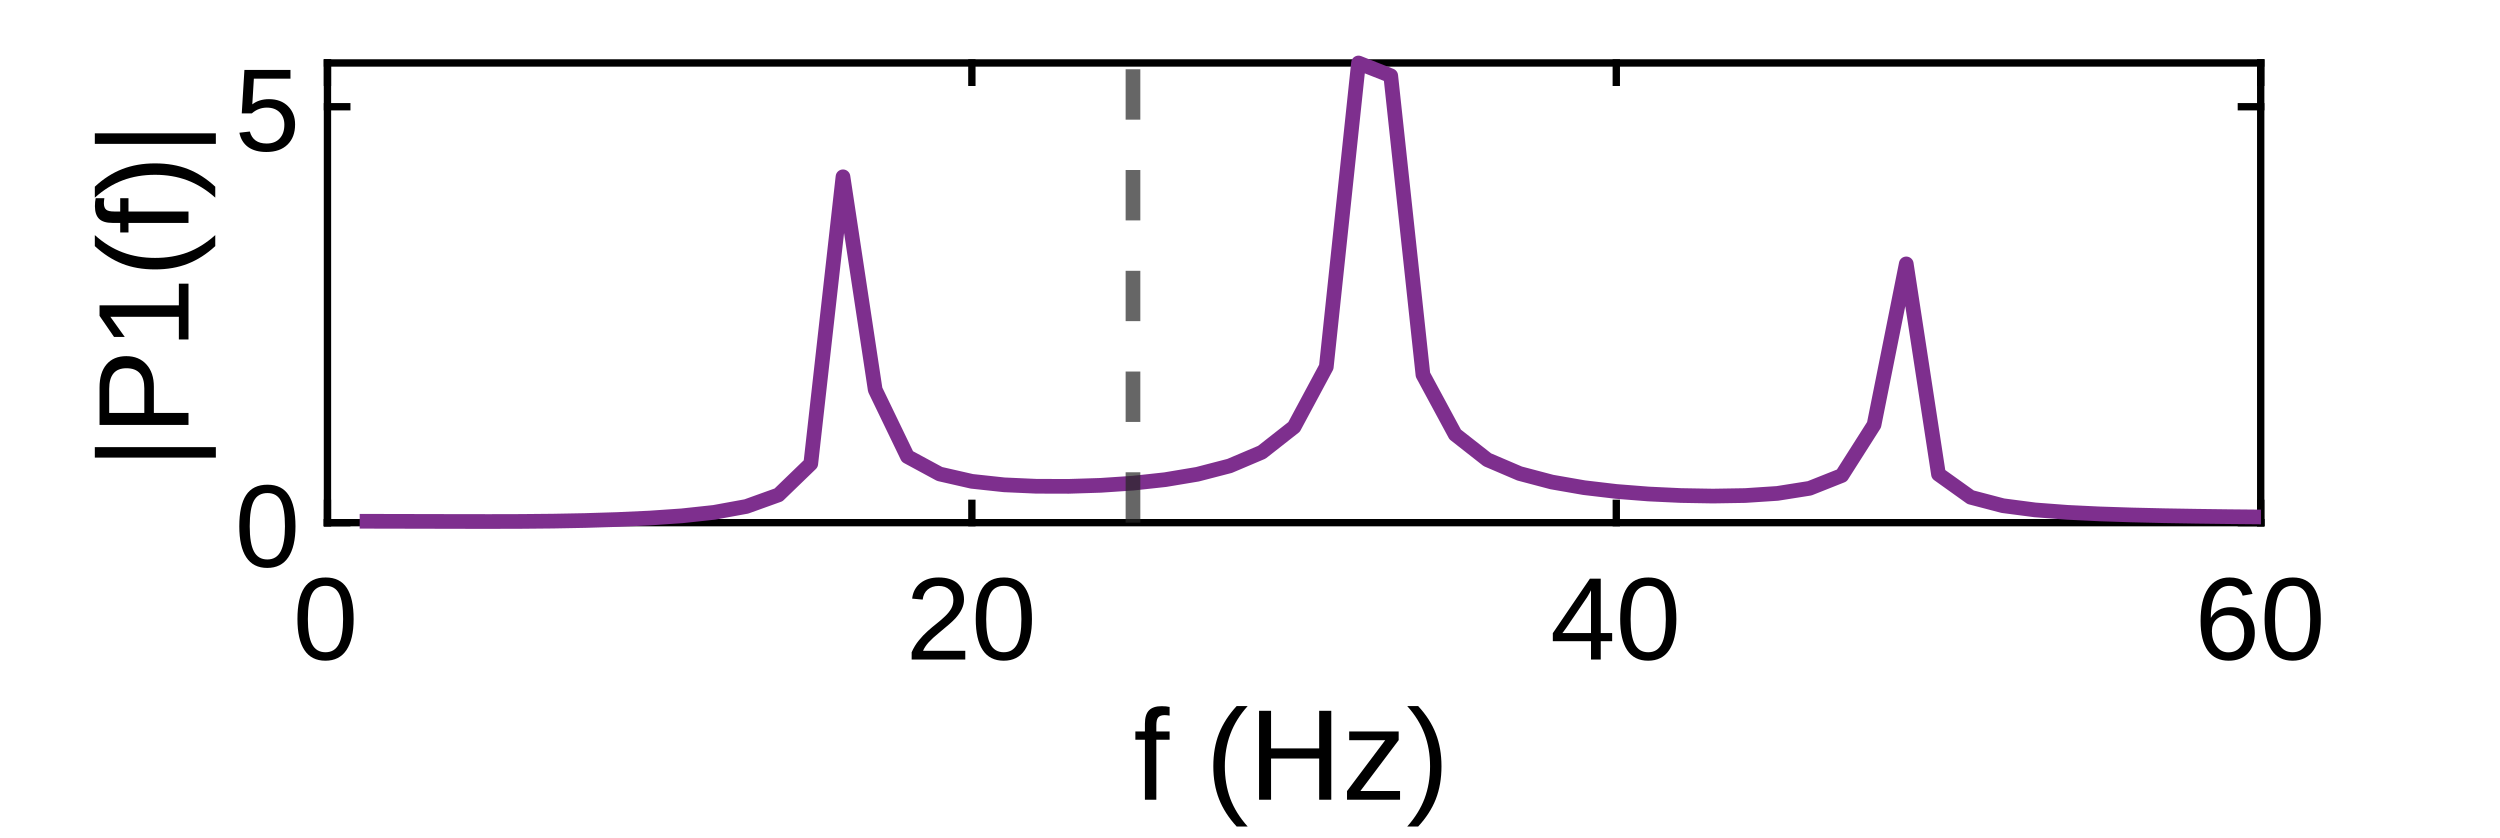
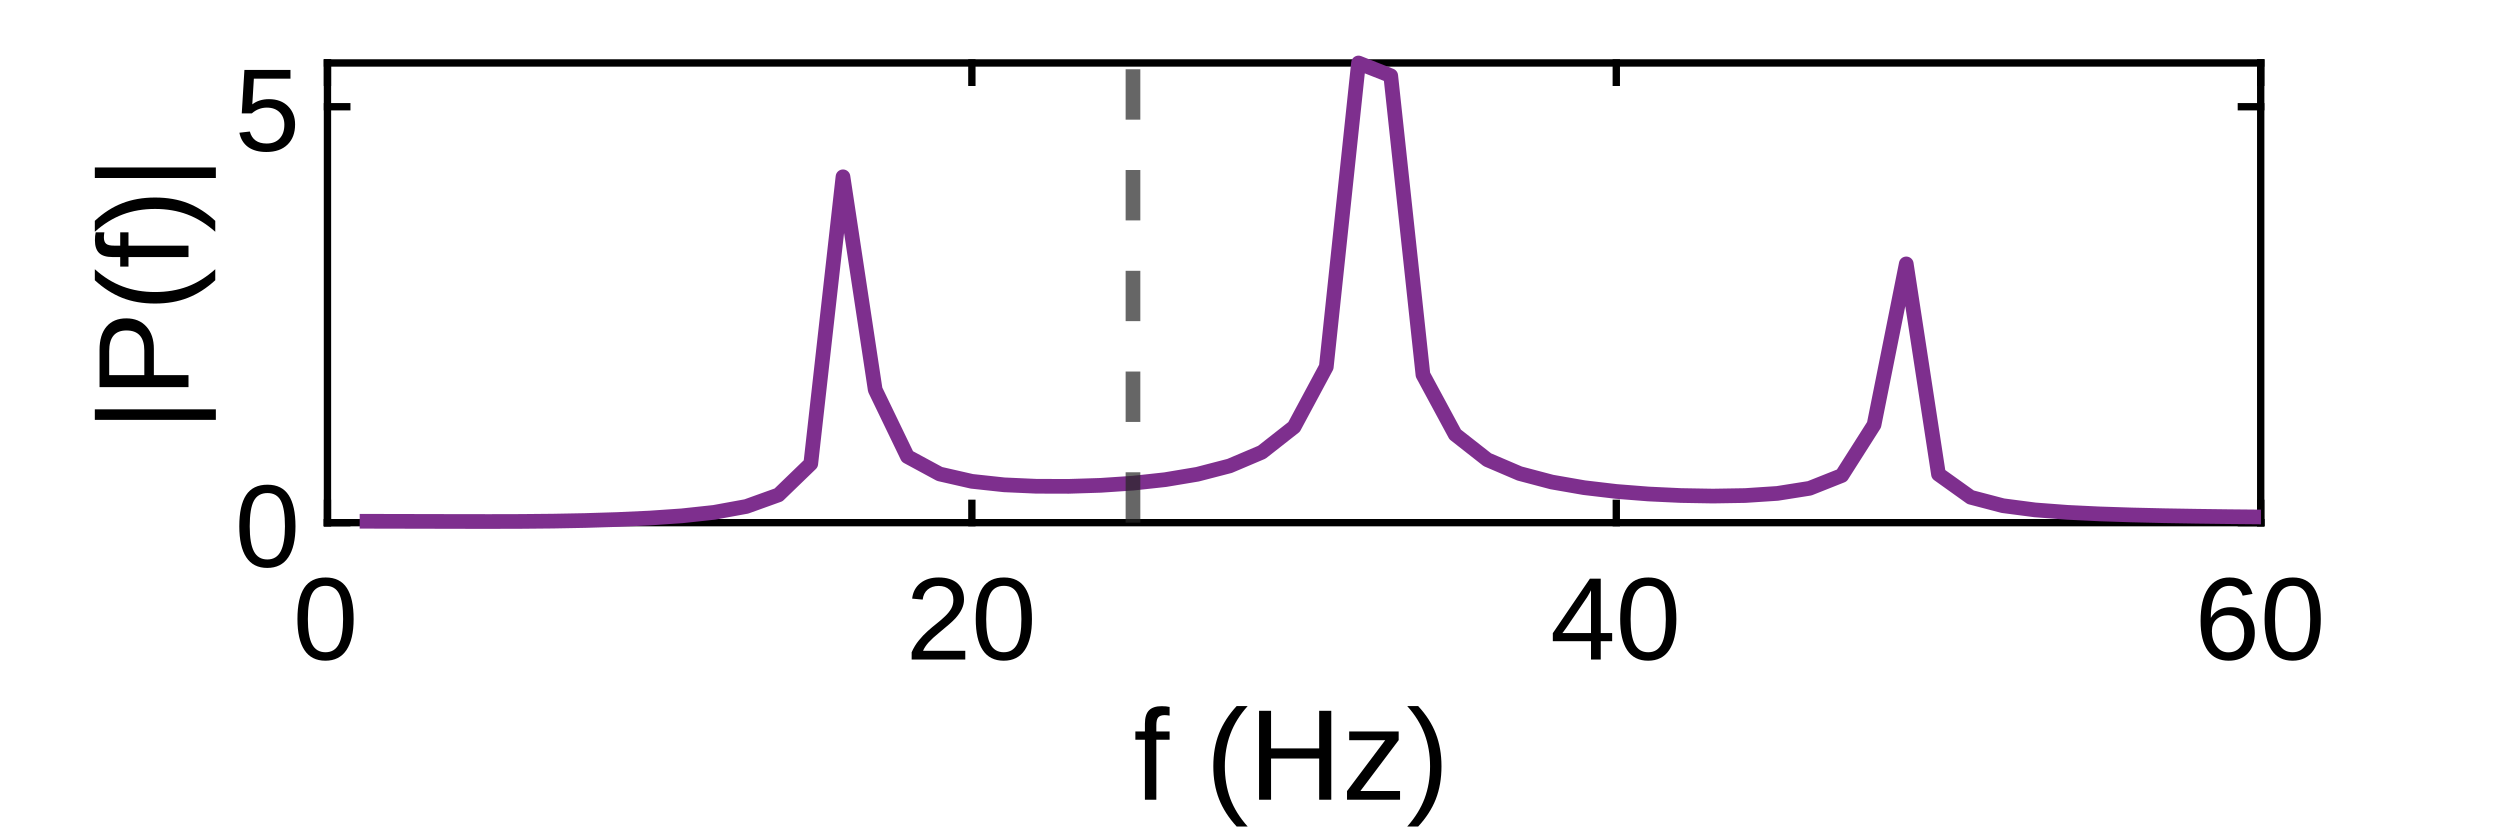
<svg xmlns="http://www.w3.org/2000/svg" style="fill-opacity:1; color-rendering:auto; color-interpolation:auto; text-rendering:auto; stroke:black; stroke-linecap:square; stroke-miterlimit:10; shape-rendering:auto; stroke-opacity:1; fill:black; stroke-dasharray:none; font-weight:normal; stroke-width:1; font-family:'Dialog'; font-style:normal; stroke-linejoin:miter; font-size:12px; stroke-dashoffset:0; image-rendering:auto;" width="397" height="133">
  <defs id="genericDefs" />
  <g>
    <defs id="defs1">
      <clipPath clipPathUnits="userSpaceOnUse" id="clipPath1">
        <path d="M0 0 L397 0 L397 133 L0 133 L0 0 Z" />
      </clipPath>
      <font horiz-adv-x="75.0" id="font1">
        <font-face ascent="92.163" descent="19.556" units-per-em="100" style="font-style:normal; font-family:Arial; font-weight:normal;" />
        <missing-glyph horiz-adv-x="75.0" d="M12.5 0 L12.5 62.5 L62.5 62.5 L62.5 0 L12.5 0 ZM14.062 1.562 L60.938 1.562 L60.938 60.938 L14.062 60.938 L14.062 1.562 Z" />
        <glyph unicode="0" horiz-adv-x="55.615" d="M4.156 35.297 Q4.156 48 6.766 55.742 Q9.375 63.484 14.523 67.68 Q19.672 71.875 27.484 71.875 Q33.25 71.875 37.594 69.555 Q41.938 67.234 44.773 62.867 Q47.609 58.5 49.219 52.227 Q50.828 45.953 50.828 35.297 Q50.828 22.703 48.242 14.969 Q45.656 7.234 40.508 3.008 Q35.359 -1.219 27.484 -1.219 Q17.141 -1.219 11.234 6.203 Q4.156 15.141 4.156 35.297 ZM13.188 35.297 Q13.188 17.672 17.312 11.836 Q21.438 6 27.484 6 Q33.547 6 37.672 11.859 Q41.797 17.719 41.797 35.297 Q41.797 52.984 37.672 58.789 Q33.547 64.594 27.391 64.594 Q21.344 64.594 17.719 59.469 Q13.188 52.938 13.188 35.297 Z" />
        <glyph unicode="2" horiz-adv-x="55.615" d="M50.344 8.453 L50.344 0 L3.031 0 Q2.938 3.172 4.047 6.109 Q5.859 10.938 9.836 15.625 Q13.812 20.312 21.344 26.469 Q33.016 36.031 37.117 41.625 Q41.219 47.219 41.219 52.203 Q41.219 57.422 37.477 61.008 Q33.734 64.594 27.734 64.594 Q21.391 64.594 17.578 60.789 Q13.766 56.984 13.719 50.25 L4.688 51.172 Q5.609 61.281 11.664 66.578 Q17.719 71.875 27.938 71.875 Q38.234 71.875 44.242 66.164 Q50.25 60.453 50.25 52 Q50.25 47.703 48.492 43.555 Q46.734 39.406 42.656 34.812 Q38.578 30.219 29.109 22.219 Q21.188 15.578 18.945 13.211 Q16.703 10.844 15.234 8.453 L50.344 8.453 Z" />
        <glyph unicode="4" horiz-adv-x="55.615" d="M32.328 0 L32.328 17.141 L1.266 17.141 L1.266 25.203 L33.938 71.578 L41.109 71.578 L41.109 25.203 L50.781 25.203 L50.781 17.141 L41.109 17.141 L41.109 0 L32.328 0 ZM32.328 25.203 L32.328 57.469 L9.906 25.203 L32.328 25.203 Z" />
        <glyph unicode="6" horiz-adv-x="55.615" d="M49.75 54.047 L41.016 53.375 Q39.844 58.547 37.703 60.891 Q34.125 64.656 28.906 64.656 Q24.703 64.656 21.531 62.312 Q17.391 59.281 14.992 53.469 Q12.594 47.656 12.5 36.922 Q15.672 41.75 20.266 44.094 Q24.859 46.438 29.891 46.438 Q38.672 46.438 44.852 39.969 Q51.031 33.5 51.031 23.25 Q51.031 16.5 48.125 10.719 Q45.219 4.938 40.141 1.859 Q35.062 -1.219 28.609 -1.219 Q17.625 -1.219 10.695 6.859 Q3.766 14.938 3.766 33.5 Q3.766 54.25 11.422 63.672 Q18.109 71.875 29.438 71.875 Q37.891 71.875 43.289 67.141 Q48.688 62.406 49.75 54.047 ZM13.875 23.188 Q13.875 18.656 15.797 14.508 Q17.719 10.359 21.188 8.18 Q24.656 6 28.469 6 Q34.031 6 38.039 10.492 Q42.047 14.984 42.047 22.703 Q42.047 30.125 38.086 34.398 Q34.125 38.672 28.125 38.672 Q22.172 38.672 18.023 34.398 Q13.875 30.125 13.875 23.188 Z" />
        <glyph unicode=")" horiz-adv-x="33.301" d="M12.359 -21.047 L6.062 -21.047 Q20.656 2.391 20.656 25.875 Q20.656 35.062 18.562 44.094 Q16.891 51.422 13.922 58.156 Q12.016 62.547 6.062 72.797 L12.359 72.797 Q21.531 60.547 25.922 48.188 Q29.688 37.547 29.688 25.922 Q29.688 12.75 24.633 0.445 Q19.578 -11.859 12.359 -21.047 Z" />
        <glyph unicode="z" horiz-adv-x="50.0" d="M1.953 0 L1.953 7.125 L34.969 45.016 Q29.344 44.734 25.047 44.734 L3.906 44.734 L3.906 51.859 L46.297 51.859 L46.297 46.047 L18.219 13.141 L12.797 7.125 Q18.703 7.562 23.875 7.562 L47.859 7.562 L47.859 0 L1.953 0 Z" />
        <glyph unicode="H" horiz-adv-x="72.217" d="M8.016 0 L8.016 71.578 L17.484 71.578 L17.484 42.188 L54.688 42.188 L54.688 71.578 L64.156 71.578 L64.156 0 L54.688 0 L54.688 33.734 L17.484 33.734 L17.484 0 L8.016 0 Z" />
        <glyph unicode="(" horiz-adv-x="33.301" d="M23.391 -21.047 Q16.109 -11.859 11.086 0.445 Q6.062 12.75 6.062 25.922 Q6.062 37.547 9.812 48.188 Q14.203 60.547 23.391 72.797 L29.688 72.797 Q23.781 62.641 21.875 58.297 Q18.891 51.562 17.188 44.234 Q15.094 35.109 15.094 25.875 Q15.094 2.391 29.688 -21.047 L23.391 -21.047 Z" />
        <glyph unicode=" " horiz-adv-x="27.783" d="" />
        <glyph unicode="f" horiz-adv-x="27.783" d="M8.688 0 L8.688 45.016 L0.922 45.016 L0.922 51.859 L8.688 51.859 L8.688 57.375 Q8.688 62.594 9.625 65.141 Q10.891 68.562 14.086 70.68 Q17.281 72.797 23.047 72.797 Q26.766 72.797 31.25 71.922 L29.938 64.266 Q27.203 64.75 24.75 64.75 Q20.75 64.75 19.094 63.039 Q17.438 61.328 17.438 56.641 L17.438 51.859 L27.547 51.859 L27.547 45.016 L17.438 45.016 L17.438 0 L8.688 0 Z" />
        <glyph unicode="5" horiz-adv-x="55.615" d="M4.156 18.75 L13.375 19.531 Q14.406 12.797 18.141 9.398 Q21.875 6 27.156 6 Q33.5 6 37.891 10.789 Q42.281 15.578 42.281 23.484 Q42.281 31 38.062 35.352 Q33.844 39.703 27 39.703 Q22.75 39.703 19.336 37.773 Q15.922 35.844 13.969 32.766 L5.719 33.844 L12.641 70.609 L48.25 70.609 L48.25 62.203 L19.672 62.203 L15.828 42.969 Q22.266 47.469 29.344 47.469 Q38.719 47.469 45.164 40.969 Q51.609 34.469 51.609 24.266 Q51.609 14.547 45.953 7.469 Q39.062 -1.219 27.156 -1.219 Q17.391 -1.219 11.211 4.25 Q5.031 9.719 4.156 18.75 Z" />
-         <glyph unicode="1" horiz-adv-x="55.615" d="M37.25 0 L28.469 0 L28.469 56 Q25.297 52.984 20.141 49.953 Q14.984 46.922 10.891 45.406 L10.891 53.906 Q18.266 57.375 23.781 62.305 Q29.297 67.234 31.594 71.875 L37.25 71.875 L37.25 0 Z" />
        <glyph unicode="P" horiz-adv-x="66.699" d="M7.719 0 L7.719 71.578 L34.719 71.578 Q41.844 71.578 45.609 70.906 Q50.875 70.016 54.445 67.555 Q58.016 65.094 60.188 60.648 Q62.359 56.203 62.359 50.875 Q62.359 41.75 56.547 35.43 Q50.734 29.109 35.547 29.109 L17.188 29.109 L17.188 0 L7.719 0 ZM17.188 37.547 L35.688 37.547 Q44.875 37.547 48.734 40.969 Q52.594 44.391 52.594 50.594 Q52.594 55.078 50.32 58.273 Q48.047 61.469 44.344 62.5 Q41.938 63.141 35.5 63.141 L17.188 63.141 L17.188 37.547 Z" />
        <glyph unicode="|" horiz-adv-x="25.977" d="M9.188 -21.047 L9.188 72.797 L16.844 72.797 L16.844 -21.047 L9.188 -21.047 Z" />
      </font>
    </defs>
    <g style="fill:white; stroke:white;">
      <rect x="0" y="0" width="397" style="clip-path:url(#clipPath1); stroke:none;" height="133" />
    </g>
    <g style="fill:white; text-rendering:optimizeSpeed; color-rendering:optimizeSpeed; image-rendering:optimizeSpeed; shape-rendering:crispEdges; stroke:white; color-interpolation:sRGB;">
      <rect x="0" width="397" height="133" y="0" style="stroke:none;" />
      <path style="stroke:none;" d="M52 83 L359 83 L359 10 L52 10 Z" />
    </g>
    <g style="text-rendering:geometricPrecision; stroke-width:1.167; color-interpolation:linearRGB; color-rendering:optimizeQuality; image-rendering:optimizeQuality; stroke-linejoin:round;">
      <line y2="83" style="fill:none;" x1="52" x2="359" y1="83" />
      <line y2="10" style="fill:none;" x1="52" x2="359" y1="10" />
      <line y2="79.93" style="fill:none;" x1="52" x2="52" y1="83" />
      <line y2="79.93" style="fill:none;" x1="154.333" x2="154.333" y1="83" />
      <line y2="79.93" style="fill:none;" x1="256.667" x2="256.667" y1="83" />
      <line y2="79.93" style="fill:none;" x1="359" x2="359" y1="83" />
      <line y2="13.07" style="fill:none;" x1="52" x2="52" y1="10" />
      <line y2="13.07" style="fill:none;" x1="154.333" x2="154.333" y1="10" />
      <line y2="13.07" style="fill:none;" x1="256.667" x2="256.667" y1="10" />
      <line y2="13.07" style="fill:none;" x1="359" x2="359" y1="10" />
    </g>
    <g transform="translate(52,86.7333)" style="font-size:18.667px; text-rendering:geometricPrecision; color-rendering:optimizeQuality; image-rendering:optimizeQuality; font-family:'Arial'; color-interpolation:linearRGB;">
      <text x="-5.5" xml:space="preserve" y="18" style="stroke:none;">0</text>
    </g>
    <g transform="translate(154.3333,86.7333)" style="font-size:18.667px; text-rendering:geometricPrecision; color-rendering:optimizeQuality; image-rendering:optimizeQuality; font-family:'Arial'; color-interpolation:linearRGB;">
      <text x="-10.5" xml:space="preserve" y="18" style="stroke:none;">20</text>
    </g>
    <g transform="translate(256.6667,86.7333)" style="font-size:18.667px; text-rendering:geometricPrecision; color-rendering:optimizeQuality; image-rendering:optimizeQuality; font-family:'Arial'; color-interpolation:linearRGB;">
      <text x="-10.5" xml:space="preserve" y="18" style="stroke:none;">40</text>
    </g>
    <g transform="translate(359,86.7333)" style="font-size:18.667px; text-rendering:geometricPrecision; color-rendering:optimizeQuality; image-rendering:optimizeQuality; font-family:'Arial'; color-interpolation:linearRGB;">
      <text x="-10.5" xml:space="preserve" y="18" style="stroke:none;">60</text>
    </g>
    <g transform="translate(205.5002,108)" style="font-size:20.533px; text-rendering:geometricPrecision; color-rendering:optimizeQuality; image-rendering:optimizeQuality; font-family:'Arial'; color-interpolation:linearRGB;">
      <text x="-25.5" xml:space="preserve" y="19" style="stroke:none;">f (Hz)</text>
    </g>
    <g style="text-rendering:geometricPrecision; stroke-width:1.167; color-interpolation:linearRGB; color-rendering:optimizeQuality; image-rendering:optimizeQuality; stroke-linejoin:round;">
      <line y2="10" style="fill:none;" x1="52" x2="52" y1="83" />
      <line y2="10" style="fill:none;" x1="359" x2="359" y1="83" />
      <line y2="83" style="fill:none;" x1="52" x2="55.07" y1="83" />
      <line y2="16.949" style="fill:none;" x1="52" x2="55.07" y1="16.949" />
      <line y2="83" style="fill:none;" x1="359" x2="355.93" y1="83" />
      <line y2="16.949" style="fill:none;" x1="359" x2="355.93" y1="16.949" />
    </g>
    <g transform="translate(48.2667,83)" style="font-size:18.667px; text-rendering:geometricPrecision; color-rendering:optimizeQuality; image-rendering:optimizeQuality; font-family:'Arial'; color-interpolation:linearRGB;">
      <text x="-11" xml:space="preserve" y="7" style="stroke:none;">0</text>
    </g>
    <g transform="translate(48.2667,16.9486)" style="font-size:18.667px; text-rendering:geometricPrecision; color-rendering:optimizeQuality; image-rendering:optimizeQuality; font-family:'Arial'; color-interpolation:linearRGB;">
      <text x="-11" xml:space="preserve" y="7" style="stroke:none;">5</text>
    </g>
    <g transform="translate(34.9333,46.5) rotate(-90)" style="font-size:20.533px; text-rendering:geometricPrecision; color-rendering:optimizeQuality; image-rendering:optimizeQuality; font-family:'Arial'; color-interpolation:linearRGB;">
-       <text x="-28" xml:space="preserve" y="-5" style="stroke:none;">|P1(f)|</text>
+       <text x="-22" xml:space="preserve" y="-5" style="stroke:none;">|P(f)|</text>
    </g>
    <g style="stroke-linecap:butt; fill:rgb(126,47,142); text-rendering:geometricPrecision; image-rendering:optimizeQuality; color-rendering:optimizeQuality; stroke-linejoin:round; stroke:rgb(126,47,142); color-interpolation:linearRGB; stroke-width:2.333;">
      <path d="M57.117 82.776 L62.233 82.787 L67.35 82.798 L72.466 82.81 L77.583 82.817 L82.7 82.804 L87.816 82.755 L92.933 82.657 L98.049 82.5 L103.166 82.266 L108.283 81.914 L113.399 81.363 L118.516 80.427 L123.633 78.587 L128.749 73.641 L133.866 28.077 L138.982 61.892 L144.099 72.5 L149.216 75.268 L154.332 76.436 L159.449 76.989 L164.566 77.219 L169.682 77.234 L174.799 77.071 L179.915 76.728 L185.032 76.17 L190.149 75.314 L195.265 73.988 L200.382 71.814 L205.499 67.796 L210.615 58.266 L215.732 10 L220.848 12.024 L225.965 59.514 L231.082 68.993 L236.198 73.008 L241.315 75.197 L246.431 76.547 L251.548 77.439 L256.665 78.043 L261.781 78.446 L266.898 78.688 L272.014 78.778 L277.131 78.692 L282.248 78.354 L287.364 77.543 L292.481 75.509 L297.598 67.459 L302.714 41.907 L307.831 75.307 L312.947 78.965 L318.064 80.305 L323.181 80.974 L328.297 81.361 L333.414 81.607 L338.531 81.774 L343.647 81.893 L348.764 81.98 L353.88 82.046 L358.997 82.095 L359.037 82.095" style="fill:none; fill-rule:evenodd;" />
    </g>
    <g style="fill-opacity:0.702; color-rendering:optimizeQuality; color-interpolation:linearRGB; text-rendering:geometricPrecision; stroke:rgb(38,38,38); stroke-linecap:butt; stroke-miterlimit:1; stroke-opacity:0.702; fill:rgb(38,38,38); stroke-dasharray:8,8; stroke-width:2.333; stroke-linejoin:bevel; image-rendering:optimizeQuality;">
      <line y2="10" style="fill:none;" x1="179.917" x2="179.917" y1="83" />
    </g>
  </g>
</svg>
